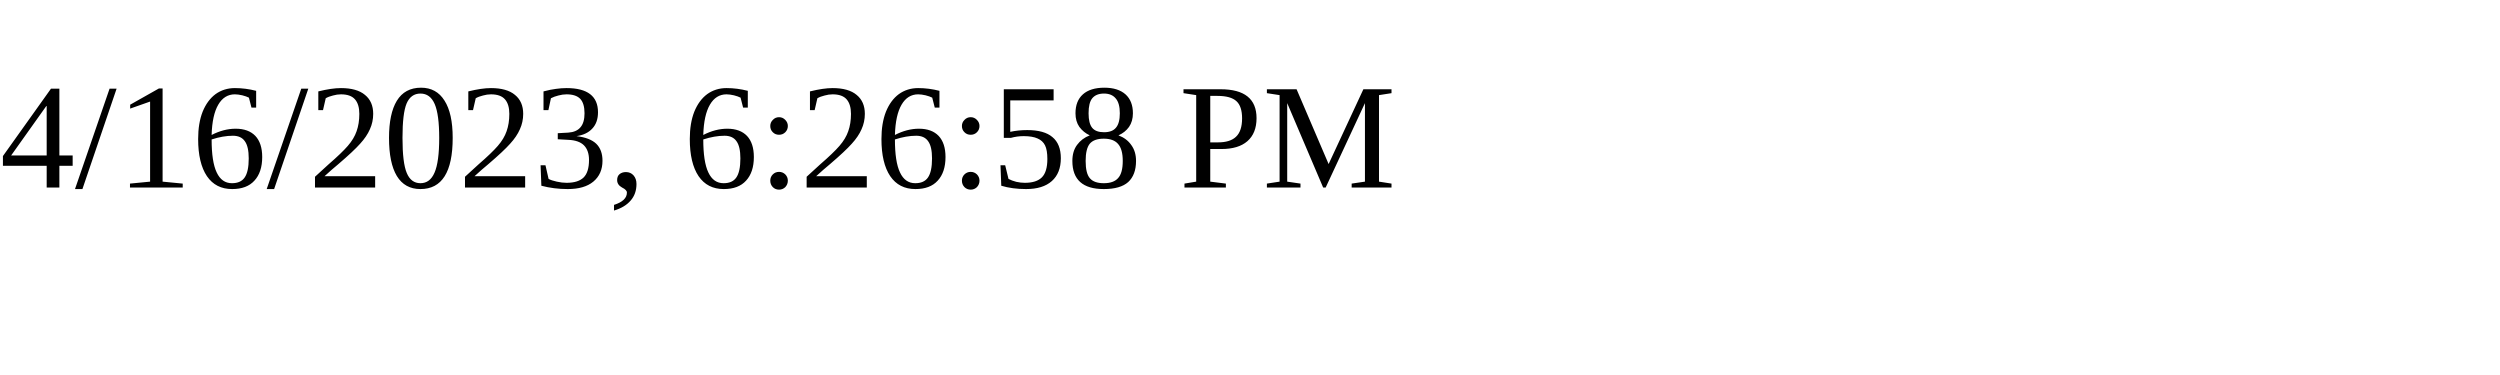
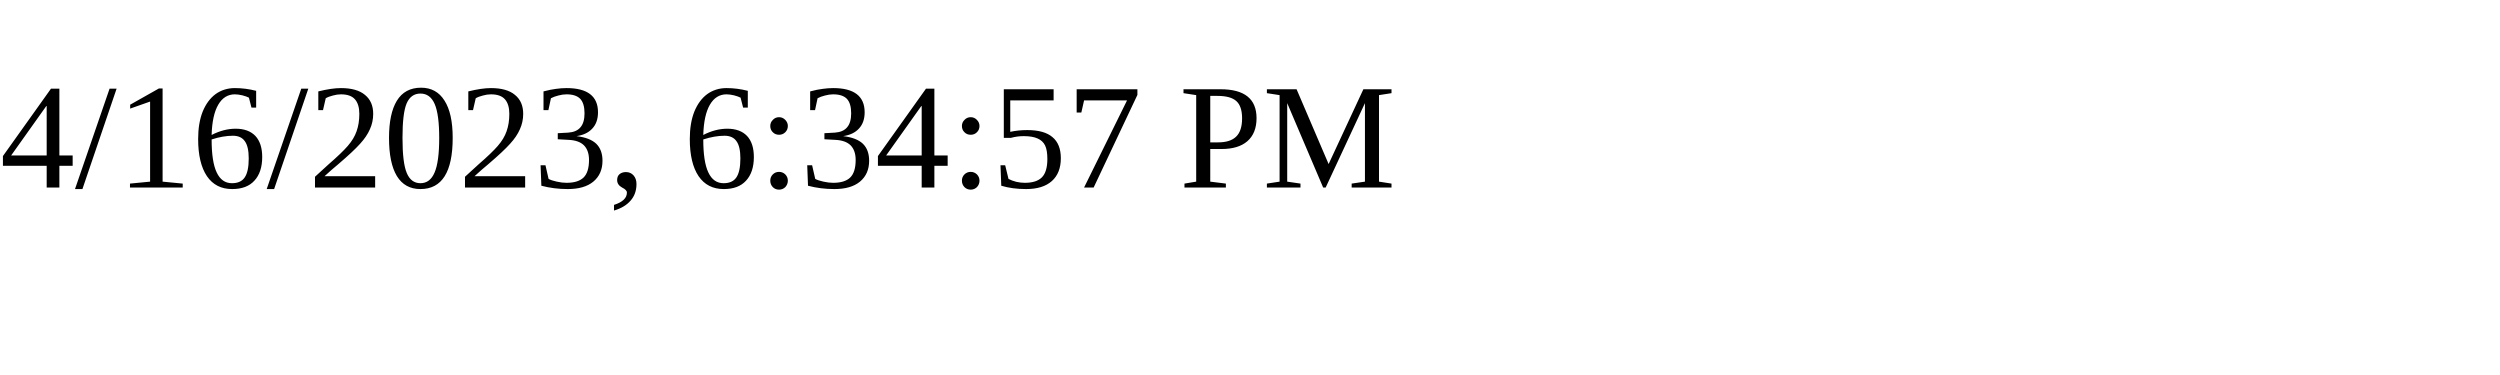
<svg xmlns="http://www.w3.org/2000/svg" height="30" width="200">
-   <text x="0" y="15">4/16/2023, 6:26:58 PM</text>
+   <text x="0" y="15">4/16/2023, 6:34:57 PM</text>
</svg>
